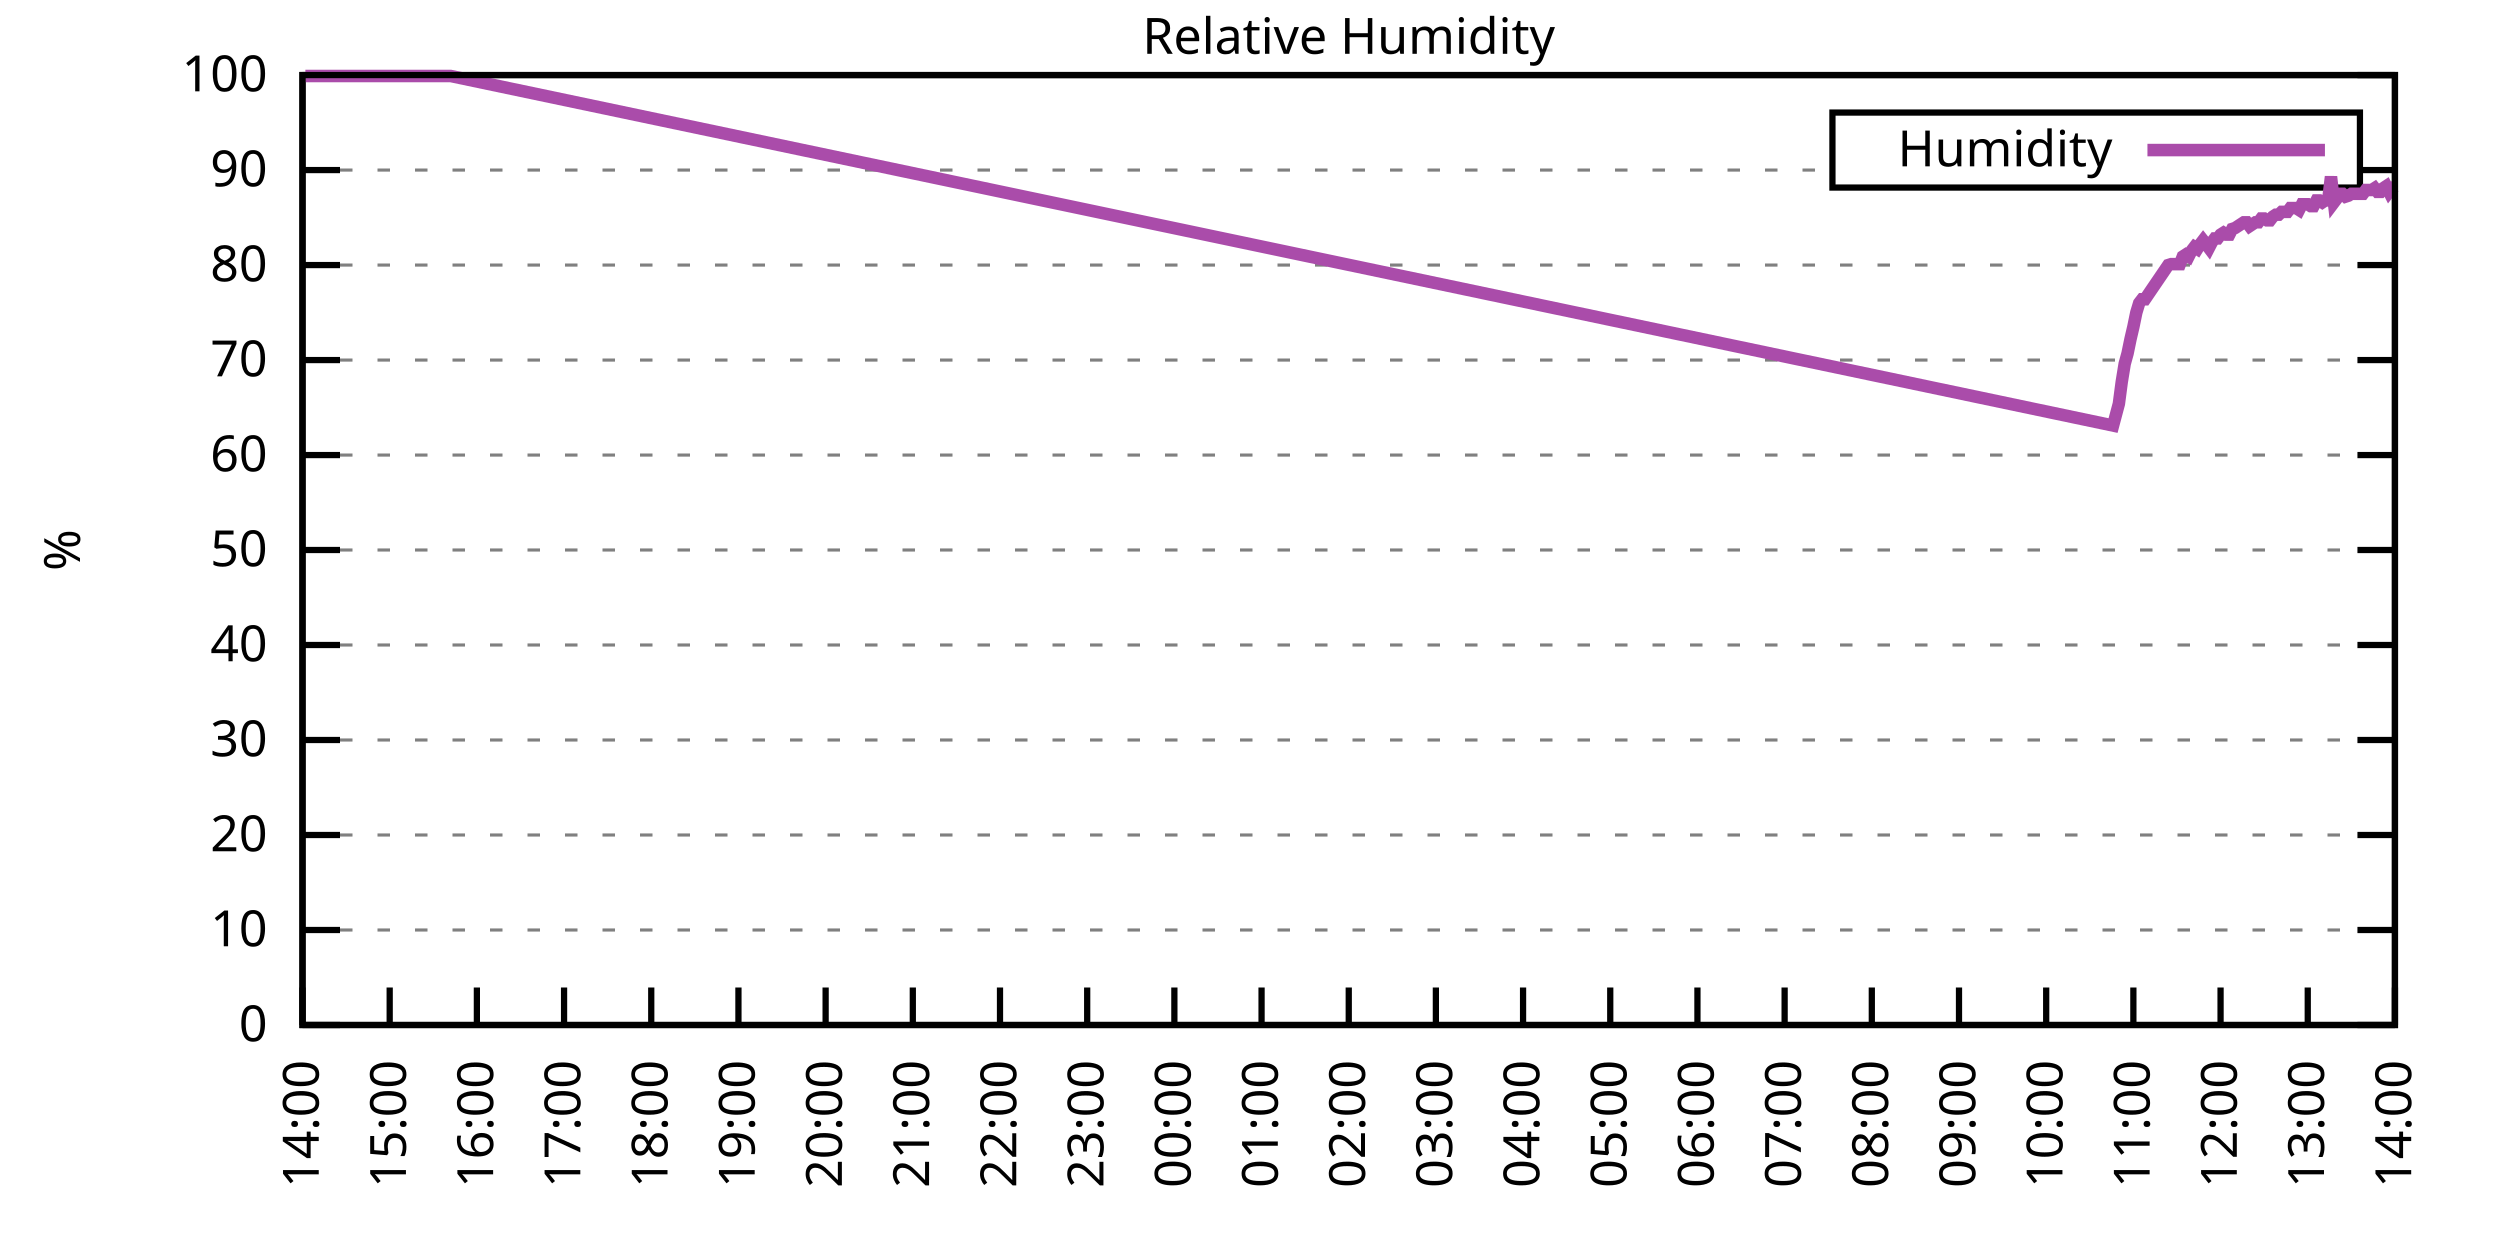
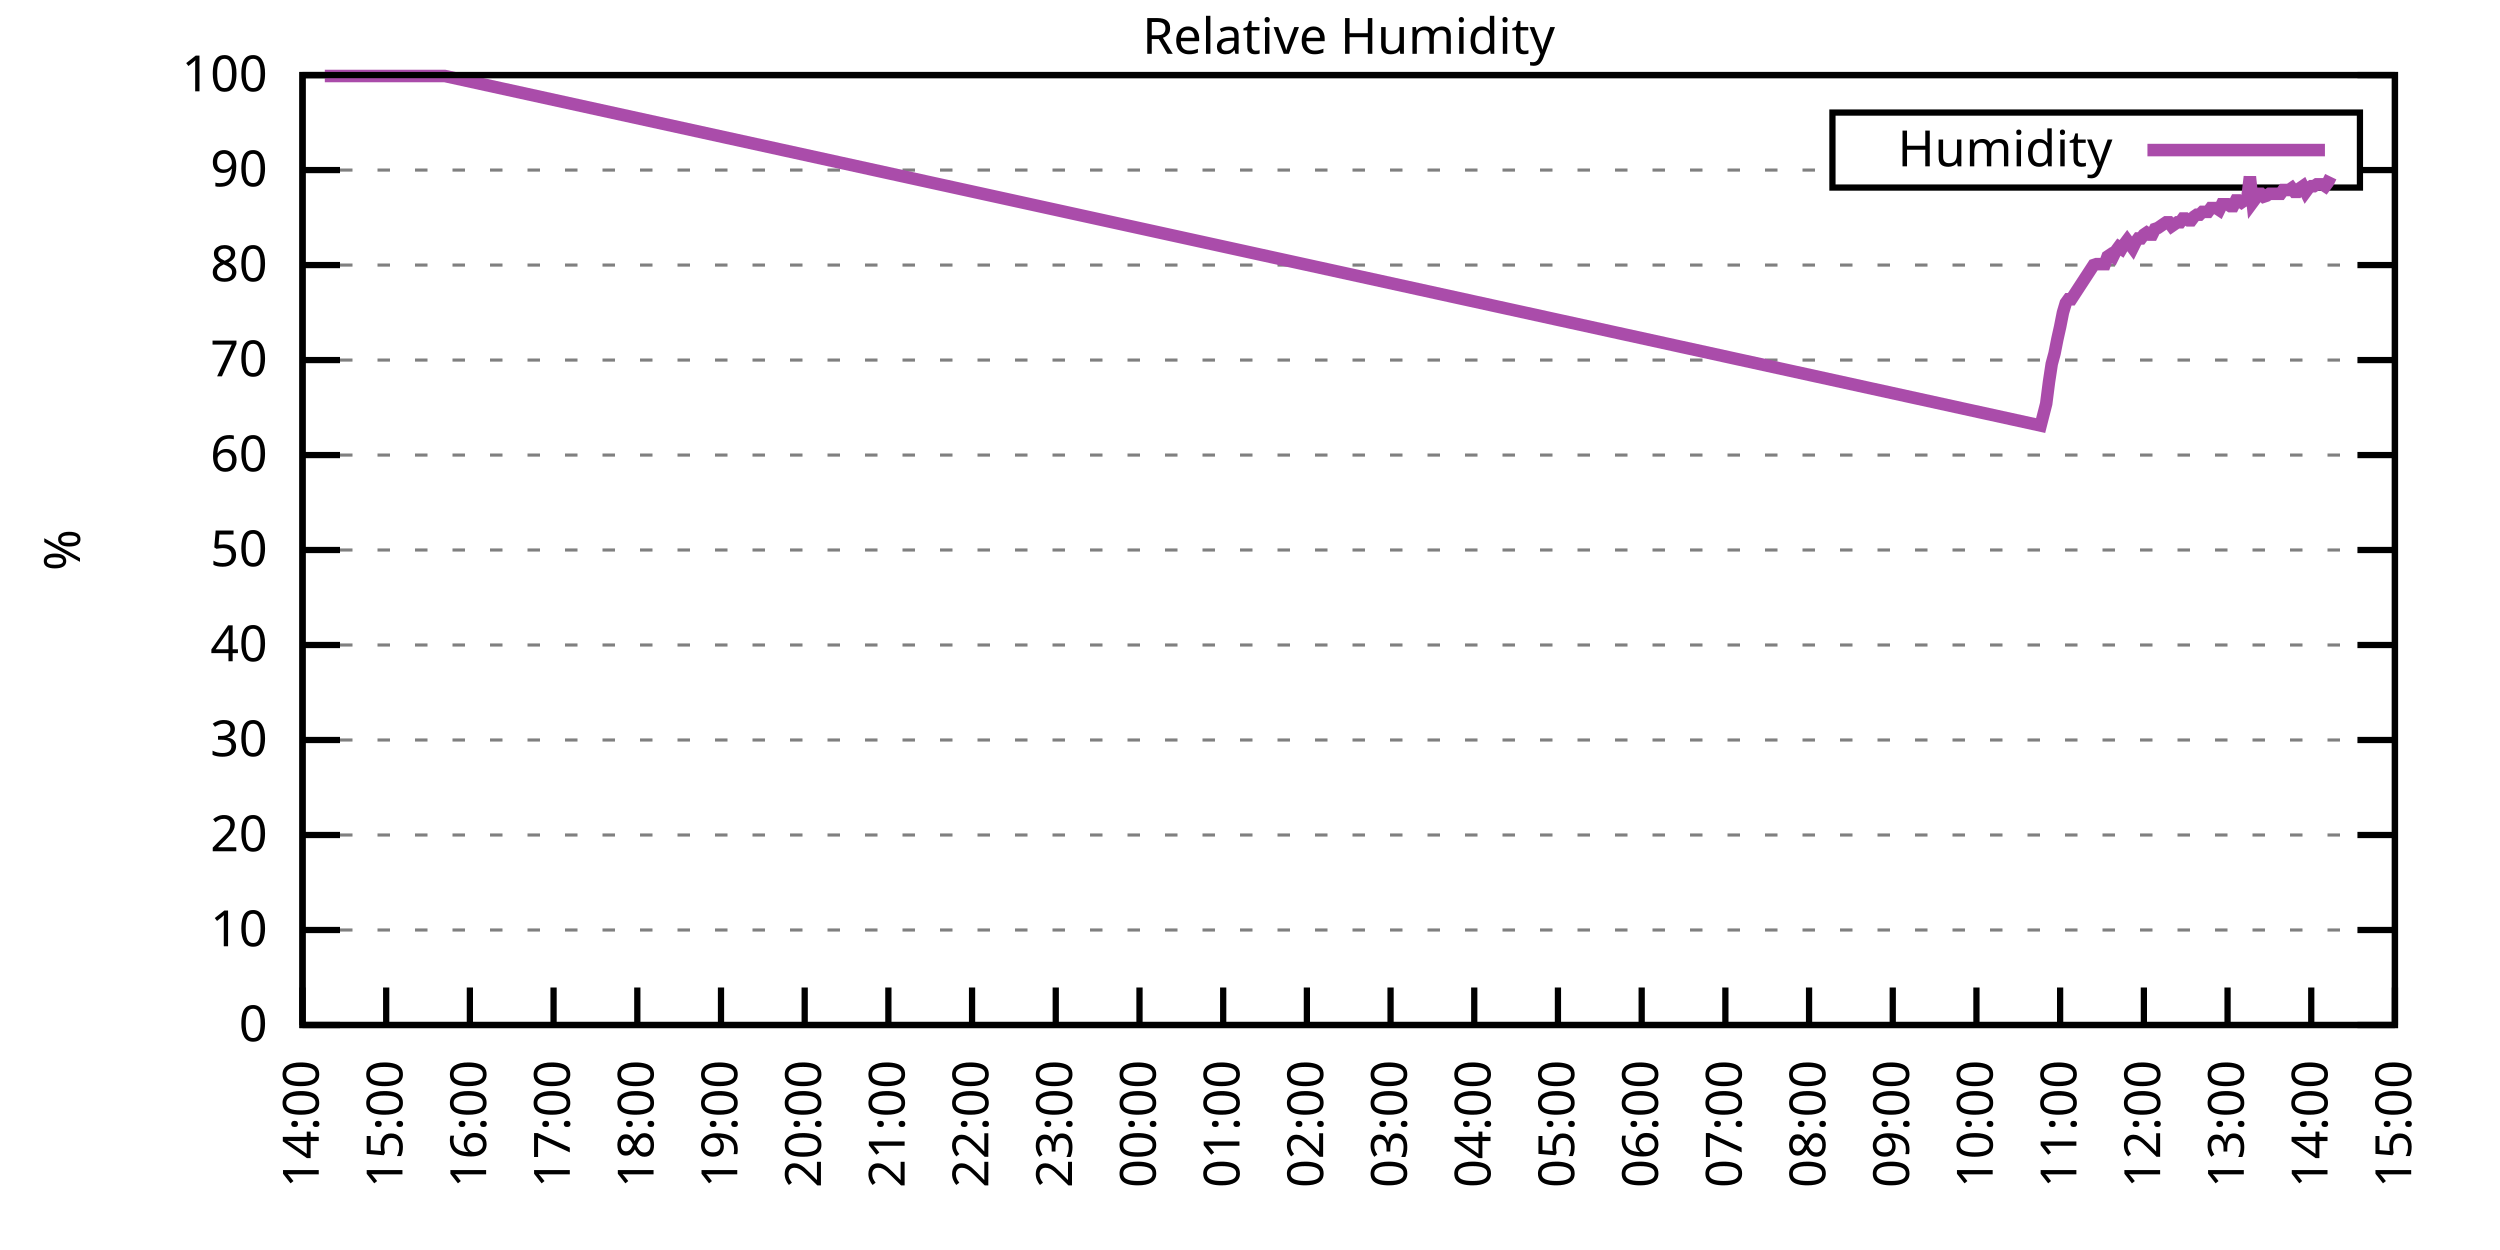
<svg xmlns="http://www.w3.org/2000/svg" xmlns:xlink="http://www.w3.org/1999/xlink" width="400" height="200" viewBox="0 0 400 200">
  <g id="gnuplot_canvas">
    <rect x="0" y="0" width="400" height="200" fill="none" />
    <defs>
      <circle id="gpDot" r="0.5" stroke-width="0.5" stroke="currentColor" />
      <path id="gpPt0" stroke-width="0.333" stroke="currentColor" d="M-1,0 h2 M0,-1 v2" />
      <path id="gpPt1" stroke-width="0.333" stroke="currentColor" d="M-1,-1 L1,1 M1,-1 L-1,1" />
      <path id="gpPt2" stroke-width="0.333" stroke="currentColor" d="M-1,0 L1,0 M0,-1 L0,1 M-1,-1 L1,1 M-1,1 L1,-1" />
      <rect id="gpPt3" stroke-width="0.333" stroke="currentColor" x="-1" y="-1" width="2" height="2" />
      <rect id="gpPt4" stroke-width="0.333" stroke="currentColor" fill="currentColor" x="-1" y="-1" width="2" height="2" />
      <circle id="gpPt5" stroke-width="0.333" stroke="currentColor" cx="0" cy="0" r="1" />
      <use xlink:href="#gpPt5" id="gpPt6" fill="currentColor" stroke="none" />
      <path id="gpPt7" stroke-width="0.333" stroke="currentColor" d="M0,-1.33 L-1.33,0.67 L1.33,0.67 z" />
      <use xlink:href="#gpPt7" id="gpPt8" fill="currentColor" stroke="none" />
      <use xlink:href="#gpPt7" id="gpPt9" stroke="currentColor" transform="rotate(180)" />
      <use xlink:href="#gpPt9" id="gpPt10" fill="currentColor" stroke="none" />
      <use xlink:href="#gpPt3" id="gpPt11" stroke="currentColor" transform="rotate(45)" />
      <use xlink:href="#gpPt11" id="gpPt12" fill="currentColor" stroke="none" />
      <path id="gpPt13" stroke-width="0.333" stroke="currentColor" d="M0,1.330 L1.265,0.411 L0.782,-1.067 L-0.782,-1.076 L-1.265,0.411 z" />
      <use xlink:href="#gpPt13" id="gpPt14" fill="currentColor" stroke="none" />
      <filter id="textbox" filterUnits="objectBoundingBox" x="0" y="0" height="1" width="1">
        <feFlood flood-color="white" flood-opacity="1" result="bgnd" />
        <feComposite in="SourceGraphic" in2="bgnd" operator="atop" />
      </filter>
      <filter id="greybox" filterUnits="objectBoundingBox" x="0" y="0" height="1" width="1">
        <feFlood flood-color="lightgrey" flood-opacity="1" result="grey" />
        <feComposite in="SourceGraphic" in2="grey" operator="atop" />
      </filter>
    </defs>
    <g fill="none" color="white" stroke="currentColor" stroke-width="1.00" stroke-linecap="butt" stroke-linejoin="miter">
</g>
    <g fill="none" color="black" stroke="currentColor" stroke-width="1.00" stroke-linecap="butt" stroke-linejoin="miter">
      <g stroke="none" shape-rendering="crispEdges">
        <polygon fill="rgb(255, 255, 255)" points="48.40,164.00 383.18,164.00 383.18,12.02 48.40,12.02 " />
      </g>
    </g>
    <g fill="none" color="black" stroke="currentColor" stroke-width="1.00" stroke-linecap="butt" stroke-linejoin="miter">
</g>
    <g fill="none" color="black" stroke="black" stroke-width="0.50" stroke-linecap="butt" stroke-linejoin="miter">
</g>
    <g fill="none" color="gray" stroke="currentColor" stroke-width="0.50" stroke-linecap="butt" stroke-linejoin="miter">
      <path stroke="gray" stroke-dasharray="2,4" class="gridline" d="M48.40,164.00 L383.19,164.00  " />
    </g>
    <g fill="none" color="gray" stroke="gray" stroke-width="1.00" stroke-linecap="butt" stroke-linejoin="miter">
</g>
    <g fill="none" color="black" stroke="currentColor" stroke-width="1.00" stroke-linecap="butt" stroke-linejoin="miter">
      <path stroke="black" d="M48.40,164.00 L54.40,164.00 M383.19,164.00 L377.19,164.00  " />
      <g transform="translate(42.80,166.60)" stroke="none" fill="black" font-family="Sans" font-size="8.00" text-anchor="end">
        <text>
          <tspan font-family="Sans"> 0</tspan>
        </text>
      </g>
    </g>
    <g fill="none" color="black" stroke="currentColor" stroke-width="1.00" stroke-linecap="butt" stroke-linejoin="miter">
</g>
    <g fill="none" color="black" stroke="black" stroke-width="0.50" stroke-linecap="butt" stroke-linejoin="miter">
</g>
    <g fill="none" color="gray" stroke="currentColor" stroke-width="0.50" stroke-linecap="butt" stroke-linejoin="miter">
      <path stroke="gray" stroke-dasharray="2,4" class="gridline" d="M48.40,148.80 L383.19,148.80  " />
    </g>
    <g fill="none" color="gray" stroke="gray" stroke-width="1.00" stroke-linecap="butt" stroke-linejoin="miter">
</g>
    <g fill="none" color="black" stroke="currentColor" stroke-width="1.00" stroke-linecap="butt" stroke-linejoin="miter">
      <path stroke="black" d="M48.40,148.80 L54.40,148.80 M383.19,148.80 L377.19,148.80  " />
      <g transform="translate(42.80,151.40)" stroke="none" fill="black" font-family="Sans" font-size="8.00" text-anchor="end">
        <text>
          <tspan font-family="Sans"> 10</tspan>
        </text>
      </g>
    </g>
    <g fill="none" color="black" stroke="currentColor" stroke-width="1.00" stroke-linecap="butt" stroke-linejoin="miter">
</g>
    <g fill="none" color="black" stroke="black" stroke-width="0.50" stroke-linecap="butt" stroke-linejoin="miter">
</g>
    <g fill="none" color="gray" stroke="currentColor" stroke-width="0.50" stroke-linecap="butt" stroke-linejoin="miter">
      <path stroke="gray" stroke-dasharray="2,4" class="gridline" d="M48.40,133.60 L383.19,133.60  " />
    </g>
    <g fill="none" color="gray" stroke="gray" stroke-width="1.00" stroke-linecap="butt" stroke-linejoin="miter">
</g>
    <g fill="none" color="black" stroke="currentColor" stroke-width="1.00" stroke-linecap="butt" stroke-linejoin="miter">
      <path stroke="black" d="M48.40,133.60 L54.40,133.60 M383.19,133.60 L377.19,133.60  " />
      <g transform="translate(42.80,136.20)" stroke="none" fill="black" font-family="Sans" font-size="8.00" text-anchor="end">
        <text>
          <tspan font-family="Sans"> 20</tspan>
        </text>
      </g>
    </g>
    <g fill="none" color="black" stroke="currentColor" stroke-width="1.00" stroke-linecap="butt" stroke-linejoin="miter">
</g>
    <g fill="none" color="black" stroke="black" stroke-width="0.50" stroke-linecap="butt" stroke-linejoin="miter">
</g>
    <g fill="none" color="gray" stroke="currentColor" stroke-width="0.50" stroke-linecap="butt" stroke-linejoin="miter">
      <path stroke="gray" stroke-dasharray="2,4" class="gridline" d="M48.40,118.40 L383.19,118.40  " />
    </g>
    <g fill="none" color="gray" stroke="gray" stroke-width="1.00" stroke-linecap="butt" stroke-linejoin="miter">
</g>
    <g fill="none" color="black" stroke="currentColor" stroke-width="1.00" stroke-linecap="butt" stroke-linejoin="miter">
      <path stroke="black" d="M48.40,118.40 L54.40,118.40 M383.19,118.40 L377.19,118.40  " />
      <g transform="translate(42.80,121.00)" stroke="none" fill="black" font-family="Sans" font-size="8.00" text-anchor="end">
        <text>
          <tspan font-family="Sans"> 30</tspan>
        </text>
      </g>
    </g>
    <g fill="none" color="black" stroke="currentColor" stroke-width="1.00" stroke-linecap="butt" stroke-linejoin="miter">
</g>
    <g fill="none" color="black" stroke="black" stroke-width="0.50" stroke-linecap="butt" stroke-linejoin="miter">
</g>
    <g fill="none" color="gray" stroke="currentColor" stroke-width="0.50" stroke-linecap="butt" stroke-linejoin="miter">
      <path stroke="gray" stroke-dasharray="2,4" class="gridline" d="M48.40,103.20 L383.19,103.20  " />
    </g>
    <g fill="none" color="gray" stroke="gray" stroke-width="1.00" stroke-linecap="butt" stroke-linejoin="miter">
</g>
    <g fill="none" color="black" stroke="currentColor" stroke-width="1.00" stroke-linecap="butt" stroke-linejoin="miter">
      <path stroke="black" d="M48.40,103.20 L54.40,103.20 M383.19,103.20 L377.19,103.20  " />
      <g transform="translate(42.80,105.80)" stroke="none" fill="black" font-family="Sans" font-size="8.00" text-anchor="end">
        <text>
          <tspan font-family="Sans"> 40</tspan>
        </text>
      </g>
    </g>
    <g fill="none" color="black" stroke="currentColor" stroke-width="1.00" stroke-linecap="butt" stroke-linejoin="miter">
</g>
    <g fill="none" color="black" stroke="black" stroke-width="0.50" stroke-linecap="butt" stroke-linejoin="miter">
</g>
    <g fill="none" color="gray" stroke="currentColor" stroke-width="0.50" stroke-linecap="butt" stroke-linejoin="miter">
      <path stroke="gray" stroke-dasharray="2,4" class="gridline" d="M48.40,88.00 L383.19,88.00  " />
    </g>
    <g fill="none" color="gray" stroke="gray" stroke-width="1.00" stroke-linecap="butt" stroke-linejoin="miter">
</g>
    <g fill="none" color="black" stroke="currentColor" stroke-width="1.00" stroke-linecap="butt" stroke-linejoin="miter">
      <path stroke="black" d="M48.40,88.00 L54.40,88.00 M383.19,88.00 L377.19,88.00  " />
      <g transform="translate(42.80,90.60)" stroke="none" fill="black" font-family="Sans" font-size="8.00" text-anchor="end">
        <text>
          <tspan font-family="Sans"> 50</tspan>
        </text>
      </g>
    </g>
    <g fill="none" color="black" stroke="currentColor" stroke-width="1.00" stroke-linecap="butt" stroke-linejoin="miter">
</g>
    <g fill="none" color="black" stroke="black" stroke-width="0.50" stroke-linecap="butt" stroke-linejoin="miter">
</g>
    <g fill="none" color="gray" stroke="currentColor" stroke-width="0.50" stroke-linecap="butt" stroke-linejoin="miter">
      <path stroke="gray" stroke-dasharray="2,4" class="gridline" d="M48.40,72.81 L383.19,72.81  " />
    </g>
    <g fill="none" color="gray" stroke="gray" stroke-width="1.00" stroke-linecap="butt" stroke-linejoin="miter">
</g>
    <g fill="none" color="black" stroke="currentColor" stroke-width="1.00" stroke-linecap="butt" stroke-linejoin="miter">
      <path stroke="black" d="M48.40,72.81 L54.40,72.81 M383.19,72.81 L377.19,72.81  " />
      <g transform="translate(42.80,75.41)" stroke="none" fill="black" font-family="Sans" font-size="8.00" text-anchor="end">
        <text>
          <tspan font-family="Sans"> 60</tspan>
        </text>
      </g>
    </g>
    <g fill="none" color="black" stroke="currentColor" stroke-width="1.00" stroke-linecap="butt" stroke-linejoin="miter">
</g>
    <g fill="none" color="black" stroke="black" stroke-width="0.50" stroke-linecap="butt" stroke-linejoin="miter">
</g>
    <g fill="none" color="gray" stroke="currentColor" stroke-width="0.50" stroke-linecap="butt" stroke-linejoin="miter">
      <path stroke="gray" stroke-dasharray="2,4" class="gridline" d="M48.40,57.61 L383.19,57.61  " />
    </g>
    <g fill="none" color="gray" stroke="gray" stroke-width="1.00" stroke-linecap="butt" stroke-linejoin="miter">
</g>
    <g fill="none" color="black" stroke="currentColor" stroke-width="1.00" stroke-linecap="butt" stroke-linejoin="miter">
      <path stroke="black" d="M48.40,57.61 L54.40,57.61 M383.19,57.61 L377.19,57.61  " />
      <g transform="translate(42.80,60.21)" stroke="none" fill="black" font-family="Sans" font-size="8.00" text-anchor="end">
        <text>
          <tspan font-family="Sans"> 70</tspan>
        </text>
      </g>
    </g>
    <g fill="none" color="black" stroke="currentColor" stroke-width="1.00" stroke-linecap="butt" stroke-linejoin="miter">
</g>
    <g fill="none" color="black" stroke="black" stroke-width="0.50" stroke-linecap="butt" stroke-linejoin="miter">
</g>
    <g fill="none" color="gray" stroke="currentColor" stroke-width="0.50" stroke-linecap="butt" stroke-linejoin="miter">
      <path stroke="gray" stroke-dasharray="2,4" class="gridline" d="M48.40,42.41 L383.19,42.41  " />
    </g>
    <g fill="none" color="gray" stroke="gray" stroke-width="1.00" stroke-linecap="butt" stroke-linejoin="miter">
</g>
    <g fill="none" color="black" stroke="currentColor" stroke-width="1.00" stroke-linecap="butt" stroke-linejoin="miter">
      <path stroke="black" d="M48.40,42.41 L54.40,42.41 M383.19,42.41 L377.19,42.41  " />
      <g transform="translate(42.80,45.01)" stroke="none" fill="black" font-family="Sans" font-size="8.00" text-anchor="end">
        <text>
          <tspan font-family="Sans"> 80</tspan>
        </text>
      </g>
    </g>
    <g fill="none" color="black" stroke="currentColor" stroke-width="1.00" stroke-linecap="butt" stroke-linejoin="miter">
</g>
    <g fill="none" color="black" stroke="black" stroke-width="0.50" stroke-linecap="butt" stroke-linejoin="miter">
</g>
    <g fill="none" color="gray" stroke="currentColor" stroke-width="0.50" stroke-linecap="butt" stroke-linejoin="miter">
      <path stroke="gray" stroke-dasharray="2,4" class="gridline" d="M48.40,27.21 L293.19,27.21 M377.59,27.21 L383.19,27.21  " />
    </g>
    <g fill="none" color="gray" stroke="gray" stroke-width="1.00" stroke-linecap="butt" stroke-linejoin="miter">
</g>
    <g fill="none" color="black" stroke="currentColor" stroke-width="1.00" stroke-linecap="butt" stroke-linejoin="miter">
      <path stroke="black" d="M48.40,27.21 L54.40,27.21 M383.19,27.21 L377.19,27.21  " />
      <g transform="translate(42.80,29.81)" stroke="none" fill="black" font-family="Sans" font-size="8.00" text-anchor="end">
        <text>
          <tspan font-family="Sans"> 90</tspan>
        </text>
      </g>
    </g>
    <g fill="none" color="black" stroke="currentColor" stroke-width="1.00" stroke-linecap="butt" stroke-linejoin="miter">
</g>
    <g fill="none" color="black" stroke="black" stroke-width="0.50" stroke-linecap="butt" stroke-linejoin="miter">
</g>
    <g fill="none" color="gray" stroke="currentColor" stroke-width="0.50" stroke-linecap="butt" stroke-linejoin="miter">
      <path stroke="gray" stroke-dasharray="2,4" class="gridline" d="M48.40,12.01 L383.19,12.01  " />
    </g>
    <g fill="none" color="gray" stroke="gray" stroke-width="1.00" stroke-linecap="butt" stroke-linejoin="miter">
</g>
    <g fill="none" color="black" stroke="currentColor" stroke-width="1.00" stroke-linecap="butt" stroke-linejoin="miter">
      <path stroke="black" d="M48.40,12.01 L54.40,12.01 M383.19,12.01 L377.19,12.01  " />
      <g transform="translate(42.80,14.61)" stroke="none" fill="black" font-family="Sans" font-size="8.00" text-anchor="end">
        <text>
          <tspan font-family="Sans"> 100</tspan>
        </text>
      </g>
    </g>
    <g fill="none" color="black" stroke="currentColor" stroke-width="1.00" stroke-linecap="butt" stroke-linejoin="miter">
      <path stroke="black" d="M48.40,164.00 L48.40,158.00  " />
      <g transform="translate(51.00,169.60) rotate(270.00)" stroke="none" fill="black" font-family="Sans" font-size="8.00" text-anchor="end">
        <text>
          <tspan font-family="Sans">14:00</tspan>
        </text>
      </g>
    </g>
    <g fill="none" color="black" stroke="currentColor" stroke-width="1.00" stroke-linecap="butt" stroke-linejoin="miter">
-       <path stroke="black" d="M62.35,164.00 L62.35,158.00  " />
-       <g transform="translate(64.95,169.60) rotate(270.00)" stroke="none" fill="black" font-family="Sans" font-size="8.00" text-anchor="end">
+       <path stroke="black" d="M61.79,164.00 L61.79,158.00  " />
+       <g transform="translate(64.39,169.60) rotate(270.00)" stroke="none" fill="black" font-family="Sans" font-size="8.00" text-anchor="end">
        <text>
          <tspan font-family="Sans">15:00</tspan>
        </text>
      </g>
    </g>
    <g fill="none" color="black" stroke="currentColor" stroke-width="1.00" stroke-linecap="butt" stroke-linejoin="miter">
-       <path stroke="black" d="M76.30,164.00 L76.30,158.00  " />
-       <g transform="translate(78.90,169.60) rotate(270.00)" stroke="none" fill="black" font-family="Sans" font-size="8.00" text-anchor="end">
+       <path stroke="black" d="M75.18,164.00 L75.18,158.00  " />
+       <g transform="translate(77.78,169.60) rotate(270.00)" stroke="none" fill="black" font-family="Sans" font-size="8.00" text-anchor="end">
        <text>
          <tspan font-family="Sans">16:00</tspan>
        </text>
      </g>
    </g>
    <g fill="none" color="black" stroke="currentColor" stroke-width="1.00" stroke-linecap="butt" stroke-linejoin="miter">
-       <path stroke="black" d="M90.25,164.00 L90.25,158.00  " />
-       <g transform="translate(92.85,169.60) rotate(270.00)" stroke="none" fill="black" font-family="Sans" font-size="8.00" text-anchor="end">
+       <path stroke="black" d="M88.57,164.00 L88.57,158.00  " />
+       <g transform="translate(91.17,169.60) rotate(270.00)" stroke="none" fill="black" font-family="Sans" font-size="8.00" text-anchor="end">
        <text>
          <tspan font-family="Sans">17:00</tspan>
        </text>
      </g>
    </g>
    <g fill="none" color="black" stroke="currentColor" stroke-width="1.00" stroke-linecap="butt" stroke-linejoin="miter">
-       <path stroke="black" d="M104.20,164.00 L104.20,158.00  " />
-       <g transform="translate(106.80,169.60) rotate(270.00)" stroke="none" fill="black" font-family="Sans" font-size="8.00" text-anchor="end">
+       <path stroke="black" d="M101.97,164.00 L101.97,158.00  " />
+       <g transform="translate(104.57,169.60) rotate(270.00)" stroke="none" fill="black" font-family="Sans" font-size="8.00" text-anchor="end">
        <text>
          <tspan font-family="Sans">18:00</tspan>
        </text>
      </g>
    </g>
    <g fill="none" color="black" stroke="currentColor" stroke-width="1.00" stroke-linecap="butt" stroke-linejoin="miter">
-       <path stroke="black" d="M118.15,164.00 L118.15,158.00  " />
-       <g transform="translate(120.75,169.60) rotate(270.00)" stroke="none" fill="black" font-family="Sans" font-size="8.00" text-anchor="end">
+       <path stroke="black" d="M115.36,164.00 L115.36,158.00  " />
+       <g transform="translate(117.96,169.60) rotate(270.00)" stroke="none" fill="black" font-family="Sans" font-size="8.00" text-anchor="end">
        <text>
          <tspan font-family="Sans">19:00</tspan>
        </text>
      </g>
    </g>
    <g fill="none" color="black" stroke="currentColor" stroke-width="1.00" stroke-linecap="butt" stroke-linejoin="miter">
-       <path stroke="black" d="M132.10,164.00 L132.10,158.00  " />
-       <g transform="translate(134.70,169.60) rotate(270.00)" stroke="none" fill="black" font-family="Sans" font-size="8.00" text-anchor="end">
+       <path stroke="black" d="M128.75,164.00 L128.75,158.00  " />
+       <g transform="translate(131.35,169.60) rotate(270.00)" stroke="none" fill="black" font-family="Sans" font-size="8.00" text-anchor="end">
        <text>
          <tspan font-family="Sans">20:00</tspan>
        </text>
      </g>
    </g>
    <g fill="none" color="black" stroke="currentColor" stroke-width="1.00" stroke-linecap="butt" stroke-linejoin="miter">
-       <path stroke="black" d="M146.05,164.00 L146.05,158.00  " />
-       <g transform="translate(148.65,169.60) rotate(270.00)" stroke="none" fill="black" font-family="Sans" font-size="8.00" text-anchor="end">
+       <path stroke="black" d="M142.14,164.00 L142.14,158.00  " />
+       <g transform="translate(144.74,169.60) rotate(270.00)" stroke="none" fill="black" font-family="Sans" font-size="8.00" text-anchor="end">
        <text>
          <tspan font-family="Sans">21:00</tspan>
        </text>
      </g>
    </g>
    <g fill="none" color="black" stroke="currentColor" stroke-width="1.00" stroke-linecap="butt" stroke-linejoin="miter">
-       <path stroke="black" d="M160.00,164.00 L160.00,158.00  " />
-       <g transform="translate(162.60,169.60) rotate(270.00)" stroke="none" fill="black" font-family="Sans" font-size="8.00" text-anchor="end">
+       <path stroke="black" d="M155.53,164.00 L155.53,158.00  " />
+       <g transform="translate(158.13,169.60) rotate(270.00)" stroke="none" fill="black" font-family="Sans" font-size="8.00" text-anchor="end">
        <text>
          <tspan font-family="Sans">22:00</tspan>
        </text>
      </g>
    </g>
    <g fill="none" color="black" stroke="currentColor" stroke-width="1.00" stroke-linecap="butt" stroke-linejoin="miter">
-       <path stroke="black" d="M173.95,164.00 L173.95,158.00  " />
-       <g transform="translate(176.55,169.60) rotate(270.00)" stroke="none" fill="black" font-family="Sans" font-size="8.00" text-anchor="end">
+       <path stroke="black" d="M168.92,164.00 L168.92,158.00  " />
+       <g transform="translate(171.52,169.60) rotate(270.00)" stroke="none" fill="black" font-family="Sans" font-size="8.00" text-anchor="end">
        <text>
          <tspan font-family="Sans">23:00</tspan>
        </text>
      </g>
    </g>
    <g fill="none" color="black" stroke="currentColor" stroke-width="1.00" stroke-linecap="butt" stroke-linejoin="miter">
-       <path stroke="black" d="M187.90,164.00 L187.90,158.00  " />
-       <g transform="translate(190.50,169.60) rotate(270.00)" stroke="none" fill="black" font-family="Sans" font-size="8.00" text-anchor="end">
+       <path stroke="black" d="M182.32,164.00 L182.32,158.00  " />
+       <g transform="translate(184.92,169.60) rotate(270.00)" stroke="none" fill="black" font-family="Sans" font-size="8.00" text-anchor="end">
        <text>
          <tspan font-family="Sans">00:00</tspan>
        </text>
      </g>
    </g>
    <g fill="none" color="black" stroke="currentColor" stroke-width="1.00" stroke-linecap="butt" stroke-linejoin="miter">
-       <path stroke="black" d="M201.85,164.00 L201.85,158.00  " />
-       <g transform="translate(204.45,169.60) rotate(270.00)" stroke="none" fill="black" font-family="Sans" font-size="8.00" text-anchor="end">
+       <path stroke="black" d="M195.71,164.00 L195.71,158.00  " />
+       <g transform="translate(198.31,169.60) rotate(270.00)" stroke="none" fill="black" font-family="Sans" font-size="8.00" text-anchor="end">
        <text>
          <tspan font-family="Sans">01:00</tspan>
        </text>
      </g>
    </g>
    <g fill="none" color="black" stroke="currentColor" stroke-width="1.00" stroke-linecap="butt" stroke-linejoin="miter">
-       <path stroke="black" d="M215.80,164.00 L215.80,158.00  " />
-       <g transform="translate(218.40,169.60) rotate(270.00)" stroke="none" fill="black" font-family="Sans" font-size="8.00" text-anchor="end">
+       <path stroke="black" d="M209.10,164.00 L209.10,158.00  " />
+       <g transform="translate(211.70,169.60) rotate(270.00)" stroke="none" fill="black" font-family="Sans" font-size="8.00" text-anchor="end">
        <text>
          <tspan font-family="Sans">02:00</tspan>
        </text>
      </g>
    </g>
    <g fill="none" color="black" stroke="currentColor" stroke-width="1.00" stroke-linecap="butt" stroke-linejoin="miter">
-       <path stroke="black" d="M229.74,164.00 L229.74,158.00  " />
-       <g transform="translate(232.34,169.60) rotate(270.00)" stroke="none" fill="black" font-family="Sans" font-size="8.00" text-anchor="end">
+       <path stroke="black" d="M222.49,164.00 L222.49,158.00  " />
+       <g transform="translate(225.09,169.60) rotate(270.00)" stroke="none" fill="black" font-family="Sans" font-size="8.00" text-anchor="end">
        <text>
          <tspan font-family="Sans">03:00</tspan>
        </text>
      </g>
    </g>
    <g fill="none" color="black" stroke="currentColor" stroke-width="1.00" stroke-linecap="butt" stroke-linejoin="miter">
-       <path stroke="black" d="M243.69,164.00 L243.69,158.00  " />
-       <g transform="translate(246.29,169.60) rotate(270.00)" stroke="none" fill="black" font-family="Sans" font-size="8.00" text-anchor="end">
+       <path stroke="black" d="M235.88,164.00 L235.88,158.00  " />
+       <g transform="translate(238.48,169.60) rotate(270.00)" stroke="none" fill="black" font-family="Sans" font-size="8.00" text-anchor="end">
        <text>
          <tspan font-family="Sans">04:00</tspan>
        </text>
      </g>
    </g>
    <g fill="none" color="black" stroke="currentColor" stroke-width="1.00" stroke-linecap="butt" stroke-linejoin="miter">
-       <path stroke="black" d="M257.64,164.00 L257.64,158.00  " />
-       <g transform="translate(260.24,169.60) rotate(270.00)" stroke="none" fill="black" font-family="Sans" font-size="8.00" text-anchor="end">
+       <path stroke="black" d="M249.27,164.00 L249.27,158.00  " />
+       <g transform="translate(251.87,169.60) rotate(270.00)" stroke="none" fill="black" font-family="Sans" font-size="8.00" text-anchor="end">
        <text>
          <tspan font-family="Sans">05:00</tspan>
        </text>
      </g>
    </g>
    <g fill="none" color="black" stroke="currentColor" stroke-width="1.00" stroke-linecap="butt" stroke-linejoin="miter">
-       <path stroke="black" d="M271.59,164.00 L271.59,158.00  " />
-       <g transform="translate(274.19,169.60) rotate(270.00)" stroke="none" fill="black" font-family="Sans" font-size="8.00" text-anchor="end">
+       <path stroke="black" d="M262.67,164.00 L262.67,158.00  " />
+       <g transform="translate(265.27,169.60) rotate(270.00)" stroke="none" fill="black" font-family="Sans" font-size="8.00" text-anchor="end">
        <text>
          <tspan font-family="Sans">06:00</tspan>
        </text>
      </g>
    </g>
    <g fill="none" color="black" stroke="currentColor" stroke-width="1.00" stroke-linecap="butt" stroke-linejoin="miter">
-       <path stroke="black" d="M285.54,164.00 L285.54,158.00  " />
-       <g transform="translate(288.14,169.60) rotate(270.00)" stroke="none" fill="black" font-family="Sans" font-size="8.00" text-anchor="end">
+       <path stroke="black" d="M276.06,164.00 L276.06,158.00  " />
+       <g transform="translate(278.66,169.60) rotate(270.00)" stroke="none" fill="black" font-family="Sans" font-size="8.00" text-anchor="end">
        <text>
          <tspan font-family="Sans">07:00</tspan>
        </text>
      </g>
    </g>
    <g fill="none" color="black" stroke="currentColor" stroke-width="1.00" stroke-linecap="butt" stroke-linejoin="miter">
-       <path stroke="black" d="M299.49,164.00 L299.49,158.00  " />
-       <g transform="translate(302.09,169.60) rotate(270.00)" stroke="none" fill="black" font-family="Sans" font-size="8.00" text-anchor="end">
+       <path stroke="black" d="M289.45,164.00 L289.45,158.00  " />
+       <g transform="translate(292.05,169.60) rotate(270.00)" stroke="none" fill="black" font-family="Sans" font-size="8.00" text-anchor="end">
        <text>
          <tspan font-family="Sans">08:00</tspan>
        </text>
      </g>
    </g>
    <g fill="none" color="black" stroke="currentColor" stroke-width="1.00" stroke-linecap="butt" stroke-linejoin="miter">
-       <path stroke="black" d="M313.44,164.00 L313.44,158.00  " />
-       <g transform="translate(316.04,169.60) rotate(270.00)" stroke="none" fill="black" font-family="Sans" font-size="8.00" text-anchor="end">
+       <path stroke="black" d="M302.84,164.00 L302.84,158.00  " />
+       <g transform="translate(305.44,169.60) rotate(270.00)" stroke="none" fill="black" font-family="Sans" font-size="8.00" text-anchor="end">
        <text>
          <tspan font-family="Sans">09:00</tspan>
        </text>
      </g>
    </g>
    <g fill="none" color="black" stroke="currentColor" stroke-width="1.00" stroke-linecap="butt" stroke-linejoin="miter">
-       <path stroke="black" d="M327.39,164.00 L327.39,158.00  " />
-       <g transform="translate(329.99,169.60) rotate(270.00)" stroke="none" fill="black" font-family="Sans" font-size="8.00" text-anchor="end">
+       <path stroke="black" d="M316.23,164.00 L316.23,158.00  " />
+       <g transform="translate(318.83,169.60) rotate(270.00)" stroke="none" fill="black" font-family="Sans" font-size="8.00" text-anchor="end">
        <text>
          <tspan font-family="Sans">10:00</tspan>
        </text>
      </g>
    </g>
    <g fill="none" color="black" stroke="currentColor" stroke-width="1.00" stroke-linecap="butt" stroke-linejoin="miter">
-       <path stroke="black" d="M341.34,164.00 L341.34,158.00  " />
-       <g transform="translate(343.94,169.60) rotate(270.00)" stroke="none" fill="black" font-family="Sans" font-size="8.00" text-anchor="end">
+       <path stroke="black" d="M329.62,164.00 L329.62,158.00  " />
+       <g transform="translate(332.22,169.60) rotate(270.00)" stroke="none" fill="black" font-family="Sans" font-size="8.00" text-anchor="end">
        <text>
          <tspan font-family="Sans">11:00</tspan>
        </text>
      </g>
    </g>
    <g fill="none" color="black" stroke="currentColor" stroke-width="1.00" stroke-linecap="butt" stroke-linejoin="miter">
-       <path stroke="black" d="M355.29,164.00 L355.29,158.00  " />
-       <g transform="translate(357.89,169.60) rotate(270.00)" stroke="none" fill="black" font-family="Sans" font-size="8.00" text-anchor="end">
+       <path stroke="black" d="M343.02,164.00 L343.02,158.00  " />
+       <g transform="translate(345.62,169.60) rotate(270.00)" stroke="none" fill="black" font-family="Sans" font-size="8.00" text-anchor="end">
        <text>
          <tspan font-family="Sans">12:00</tspan>
        </text>
      </g>
    </g>
    <g fill="none" color="black" stroke="currentColor" stroke-width="1.00" stroke-linecap="butt" stroke-linejoin="miter">
-       <path stroke="black" d="M369.24,164.00 L369.24,158.00  " />
-       <g transform="translate(371.84,169.60) rotate(270.00)" stroke="none" fill="black" font-family="Sans" font-size="8.00" text-anchor="end">
+       <path stroke="black" d="M356.41,164.00 L356.41,158.00  " />
+       <g transform="translate(359.01,169.60) rotate(270.00)" stroke="none" fill="black" font-family="Sans" font-size="8.00" text-anchor="end">
        <text>
          <tspan font-family="Sans">13:00</tspan>
+         </text>
+       </g>
+     </g>
+     <g fill="none" color="black" stroke="currentColor" stroke-width="1.00" stroke-linecap="butt" stroke-linejoin="miter">
+       <path stroke="black" d="M369.80,164.00 L369.80,158.00  " />
+       <g transform="translate(372.40,169.60) rotate(270.00)" stroke="none" fill="black" font-family="Sans" font-size="8.00" text-anchor="end">
+         <text>
+           <tspan font-family="Sans">14:00</tspan>
        </text>
      </g>
    </g>
    <g fill="none" color="black" stroke="currentColor" stroke-width="1.00" stroke-linecap="butt" stroke-linejoin="miter">
      <path stroke="black" d="M383.19,164.00 L383.19,158.00  " />
      <g transform="translate(385.79,169.60) rotate(270.00)" stroke="none" fill="black" font-family="Sans" font-size="8.00" text-anchor="end">
        <text>
-           <tspan font-family="Sans">14:00</tspan>
+           <tspan font-family="Sans">15:00</tspan>
        </text>
      </g>
    </g>
    <g fill="none" color="black" stroke="currentColor" stroke-width="1.00" stroke-linecap="butt" stroke-linejoin="miter">
</g>
    <g fill="none" color="black" stroke="currentColor" stroke-width="1.00" stroke-linecap="butt" stroke-linejoin="miter">
      <path stroke="black" d="M48.40,12.01 L48.40,164.00 L383.19,164.00 L383.19,12.01 L48.40,12.01 Z  " />
    </g>
    <g fill="none" color="black" stroke="currentColor" stroke-width="1.00" stroke-linecap="butt" stroke-linejoin="miter">
</g>
    <g fill="none" color="black" stroke="currentColor" stroke-width="1.00" stroke-linecap="butt" stroke-linejoin="miter">
      <path stroke="black" d="M293.19,30.01 L293.19,18.01 L377.59,18.01 L377.59,30.01 L293.19,30.01 Z  " />
    </g>
    <g id="Relative_Humidity_plot_1">
      <g fill="none" color="white" stroke="black" stroke-width="2.00" stroke-linecap="butt" stroke-linejoin="miter">
</g>
      <g fill="none" color="black" stroke="currentColor" stroke-width="2.00" stroke-linecap="butt" stroke-linejoin="miter">
        <g transform="translate(337.99,26.61)" stroke="none" fill="black" font-family="Sans" font-size="8.00" text-anchor="end">
          <text>
            <tspan font-family="Sans">Humidity</tspan>
          </text>
        </g>
      </g>
      <g fill="none" color="black" stroke="currentColor" stroke-width="2.00" stroke-linecap="butt" stroke-linejoin="miter">
-         <path stroke="rgb(170,  76, 170)" d="M343.59,24.01 L371.99,24.01 M48.86,12.16 L49.33,12.16 L49.79,12.16 L50.26,12.16 L50.72,12.16 L51.19,12.16   L51.65,12.16 L52.12,12.16 L52.58,12.16 L53.05,12.16 L53.51,12.16 L53.98,12.16 L54.44,12.16 L54.91,12.16   L55.37,12.16 L55.84,12.16 L56.30,12.16 L56.77,12.16 L57.23,12.16 L57.70,12.16 L58.16,12.16 L58.63,12.16   L59.09,12.16 L59.56,12.16 L60.02,12.16 L60.49,12.16 L60.95,12.16 L61.42,12.16 L61.88,12.16 L62.35,12.16   L62.81,12.16 L63.28,12.16 L63.74,12.16 L64.21,12.16 L64.67,12.16 L65.14,12.16 L65.60,12.16 L66.07,12.16   L66.53,12.16 L67.00,12.16 L67.46,12.16 L67.93,12.16 L68.39,12.16 L68.86,12.16 L69.32,12.16 L69.79,12.16   L70.25,12.16 L70.72,12.16 L71.18,12.16 L71.65,12.16 L72.11,12.16 L338.09,68.09 L339.02,64.60 L339.48,61.10   L339.95,58.21 L340.41,56.54 L340.88,54.26 L341.34,52.29 L341.81,50.01 L342.27,48.49 L342.74,47.88 L343.20,47.88   L346.92,42.41 L347.39,42.26 L348.32,42.26 L348.78,42.26 L349.25,41.04 L349.71,40.74 L350.18,41.04 L350.64,40.13   L351.11,39.52 L351.57,39.82 L352.04,39.06 L352.50,38.46 L352.97,39.06 L353.43,39.67 L353.90,38.76 L354.36,38.15   L354.83,38.15 L355.29,37.54 L355.76,37.24 L356.22,37.54 L356.69,37.54 L357.15,36.63 L357.62,36.48 L358.08,36.18   L358.55,35.87 L359.01,35.57 L359.48,35.57 L359.94,36.18 L360.41,35.87 L360.87,35.57 L361.34,35.57 L361.80,34.96   L362.27,34.96 L362.73,35.26 L363.20,35.26 L363.66,34.66 L364.13,34.35 L364.59,34.35 L365.06,33.90 L365.52,33.90   L365.99,33.90 L366.45,33.29 L366.92,33.29 L367.38,33.29 L367.85,33.59 L368.31,32.68 L368.78,32.68 L369.24,32.68   L369.71,32.98 L370.17,32.98 L370.64,32.07 L371.10,32.07 L371.57,32.38 L372.03,32.07 L372.50,32.07 L372.96,28.27   L373.43,32.38 L373.89,31.77 L374.36,31.01 L374.82,31.01 L375.29,31.46 L375.75,31.31 L376.22,31.01 L376.68,31.01   L377.15,31.01 L377.61,31.01 L378.08,31.01 L378.54,30.40 L379.01,30.40 L379.47,30.40 L379.94,30.10 L380.40,30.70   L380.87,30.70 L381.33,30.10 L381.80,29.79 L382.26,30.70 L382.73,30.10 L383.19,29.79  " />
+         <path stroke="rgb(170,  76, 170)" d="M343.59,24.01 L371.99,24.01 M51.97,12.16 L52.42,12.16 L52.86,12.16 L53.31,12.16 L53.76,12.16 L54.20,12.16   L54.65,12.16 L55.10,12.16 L55.54,12.16 L55.99,12.16 L56.43,12.16 L56.88,12.16 L57.33,12.16 L57.77,12.16   L58.22,12.16 L58.67,12.16 L59.11,12.16 L59.56,12.16 L60.01,12.16 L60.45,12.16 L60.90,12.16 L61.35,12.16   L61.79,12.16 L62.24,12.16 L62.68,12.16 L63.13,12.16 L63.58,12.16 L64.02,12.16 L64.47,12.16 L64.92,12.16   L65.36,12.16 L65.81,12.16 L66.26,12.16 L66.70,12.16 L67.15,12.16 L67.59,12.16 L68.04,12.16 L68.49,12.16   L68.93,12.16 L69.38,12.16 L69.83,12.16 L70.27,12.16 L70.72,12.16 L71.17,12.16 L326.50,68.09 L327.39,64.60   L327.84,61.10 L328.28,58.21 L328.73,56.54 L329.18,54.26 L329.62,52.29 L330.07,50.01 L330.52,48.49 L330.96,47.88   L331.41,47.88 L334.98,42.41 L335.43,42.26 L336.32,42.26 L336.77,42.26 L337.21,41.04 L337.66,40.74 L338.10,41.04   L338.55,40.13 L339.00,39.52 L339.44,39.82 L339.89,39.06 L340.34,38.46 L340.78,39.06 L341.23,39.67 L341.68,38.76   L342.12,38.15 L342.57,38.15 L343.02,37.54 L343.46,37.24 L343.91,37.54 L344.35,37.54 L344.80,36.63 L345.25,36.48   L345.69,36.18 L346.14,35.87 L346.59,35.57 L347.03,35.57 L347.48,36.18 L347.93,35.87 L348.37,35.57 L348.82,35.57   L349.26,34.96 L349.71,34.96 L350.16,35.26 L350.60,35.26 L351.05,34.66 L351.50,34.35 L351.94,34.35 L352.39,33.90   L352.84,33.90 L353.28,33.90 L353.73,33.29 L354.17,33.29 L354.62,33.29 L355.07,33.59 L355.51,32.68 L355.96,32.68   L356.41,32.68 L356.85,32.98 L357.30,32.98 L357.75,32.07 L358.19,32.07 L358.64,32.38 L359.09,32.07 L359.53,32.07   L359.98,28.27 L360.42,32.38 L360.87,31.77 L361.32,31.01 L361.76,31.01 L362.21,31.46 L362.66,31.31 L363.10,31.01   L363.55,31.01 L364.00,31.01 L364.44,31.01 L364.89,31.01 L365.33,30.40 L365.78,30.40 L366.23,30.40 L366.67,30.10   L367.12,30.70 L367.57,30.70 L368.01,30.10 L368.46,29.79 L368.91,30.70 L369.35,30.10 L369.80,29.79 L370.24,29.79   L370.69,29.49 L371.14,29.49 L371.58,29.49 L372.03,29.79 L372.48,29.18 L372.92,28.27  " />
      </g>
    </g>
    <g fill="none" color="black" stroke="currentColor" stroke-width="2.00" stroke-linecap="butt" stroke-linejoin="miter">
</g>
    <g fill="none" color="black" stroke="black" stroke-width="1.00" stroke-linecap="butt" stroke-linejoin="miter">
</g>
    <g fill="none" color="black" stroke="currentColor" stroke-width="1.00" stroke-linecap="butt" stroke-linejoin="miter">
      <path stroke="black" d="M48.40,12.01 L48.40,164.00 L383.19,164.00 L383.19,12.01 L48.40,12.01 Z  " />
      <g transform="translate(12.80,88.01) rotate(270.00)" stroke="none" fill="black" font-family="Sans" font-size="8.00" text-anchor="middle">
        <text>
          <tspan font-family="Sans">%</tspan>
        </text>
      </g>
    </g>
    <g fill="none" color="black" stroke="currentColor" stroke-width="1.00" stroke-linecap="butt" stroke-linejoin="miter">
</g>
    <g fill="none" color="black" stroke="currentColor" stroke-width="1.00" stroke-linecap="butt" stroke-linejoin="miter">
      <g transform="translate(215.79,8.61)" stroke="none" fill="black" font-family="Sans" font-size="8.00" text-anchor="middle">
        <text>
          <tspan font-family="Sans">Relative Humidity</tspan>
        </text>
      </g>
    </g>
    <g fill="none" color="black" stroke="currentColor" stroke-width="1.00" stroke-linecap="butt" stroke-linejoin="miter">
</g>
  </g>
</svg>
